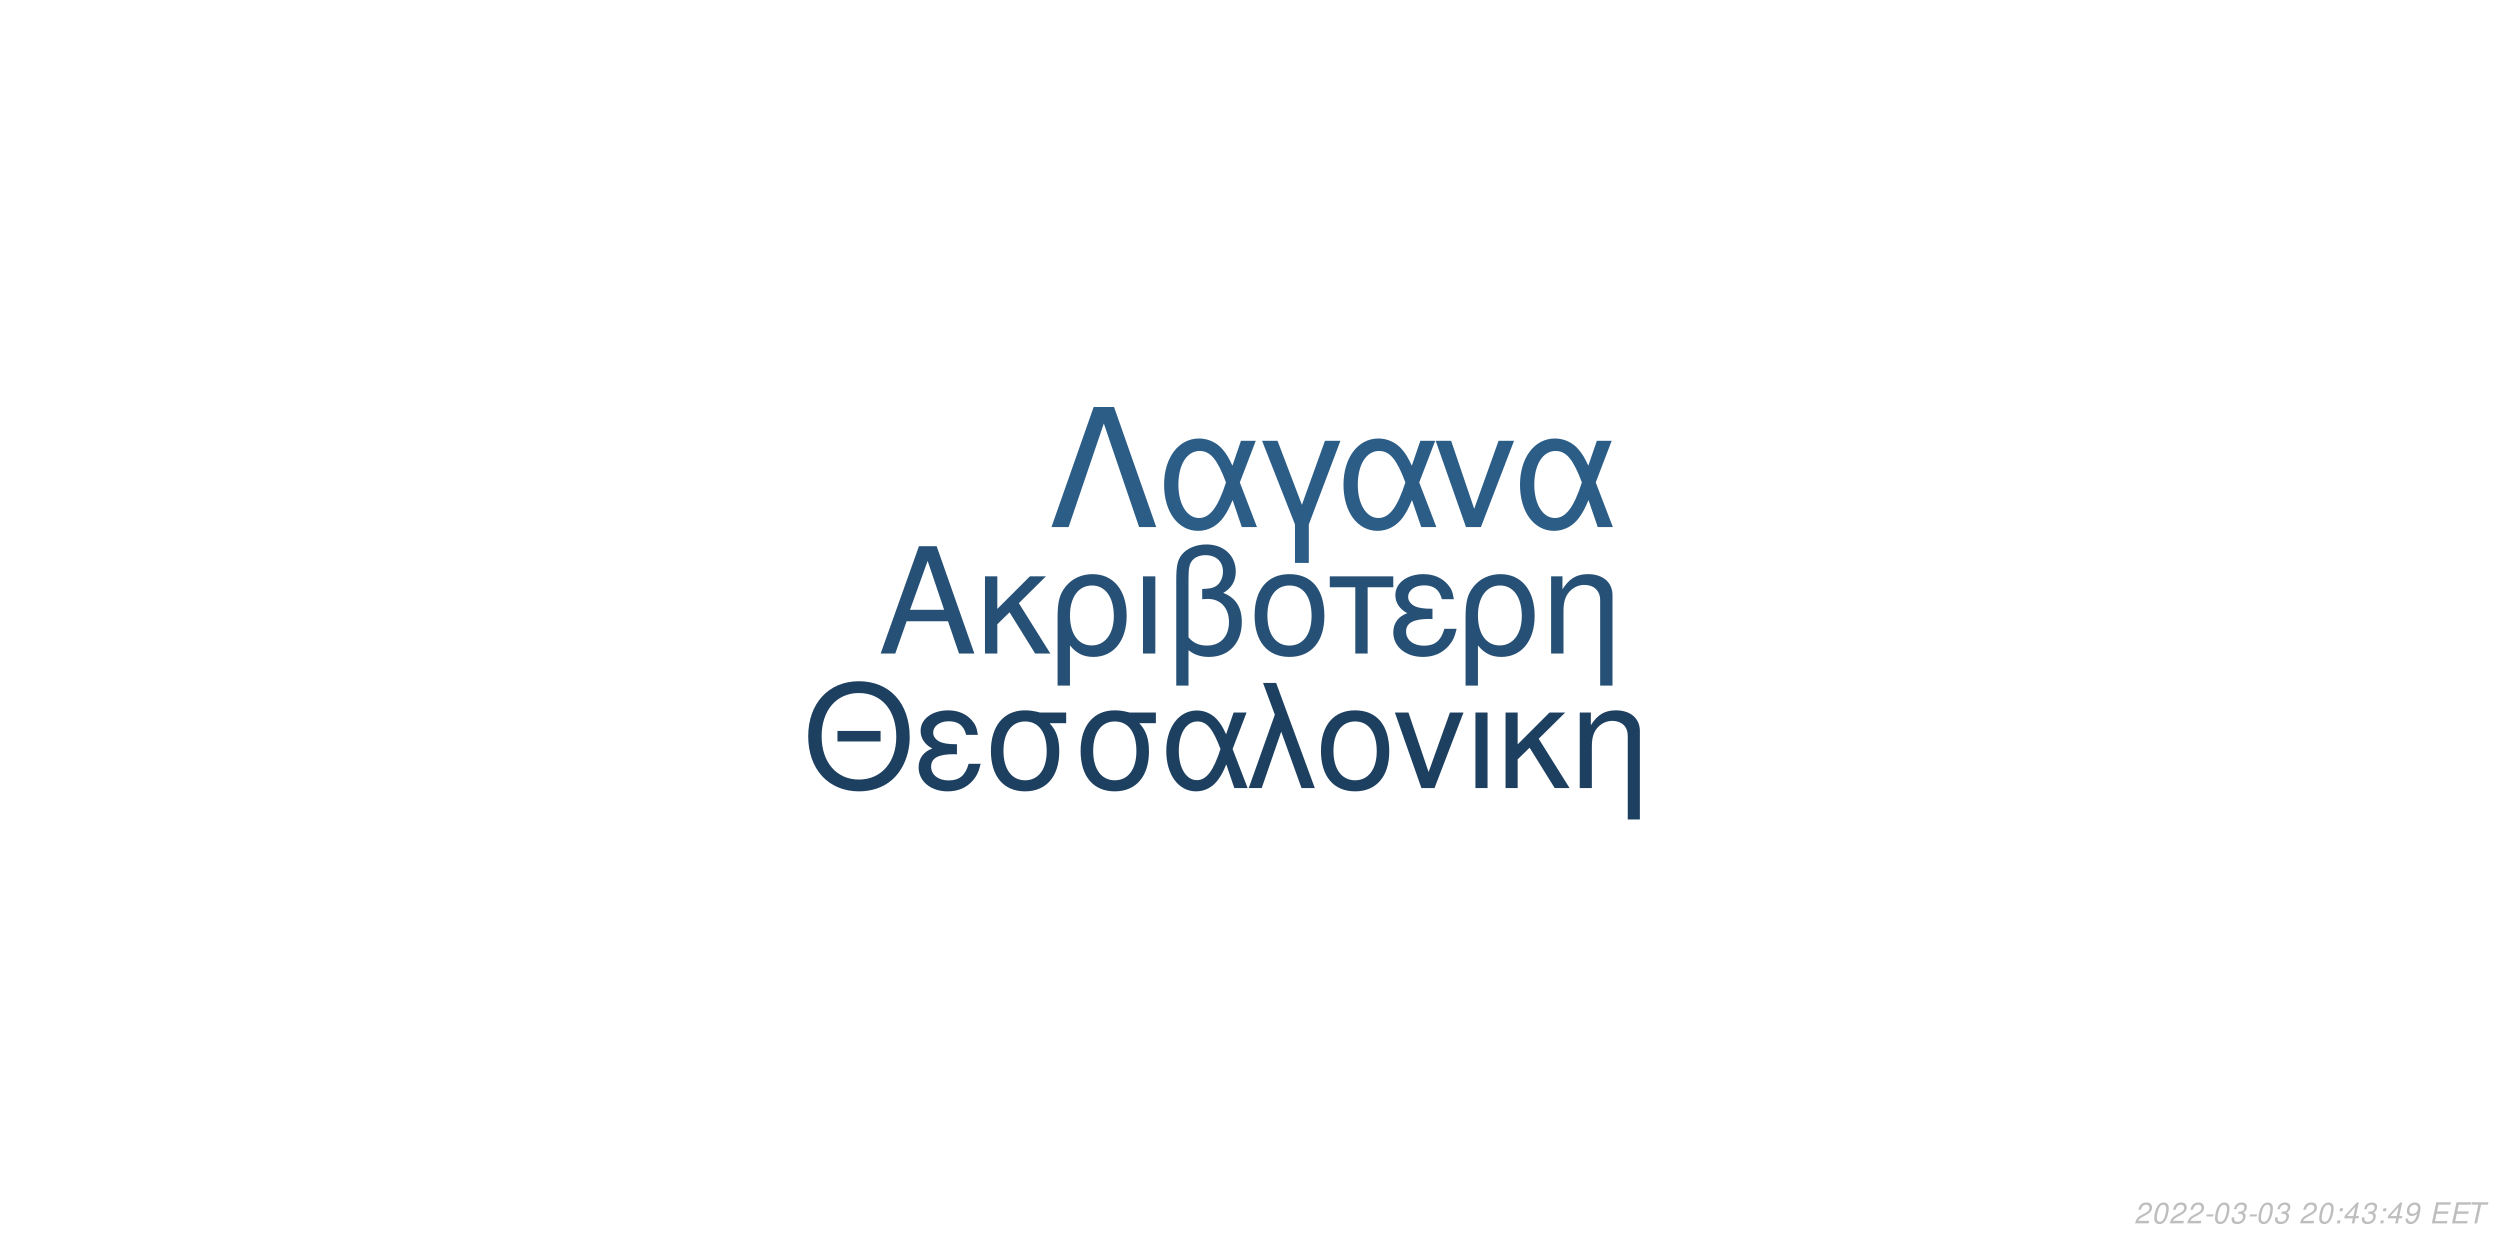
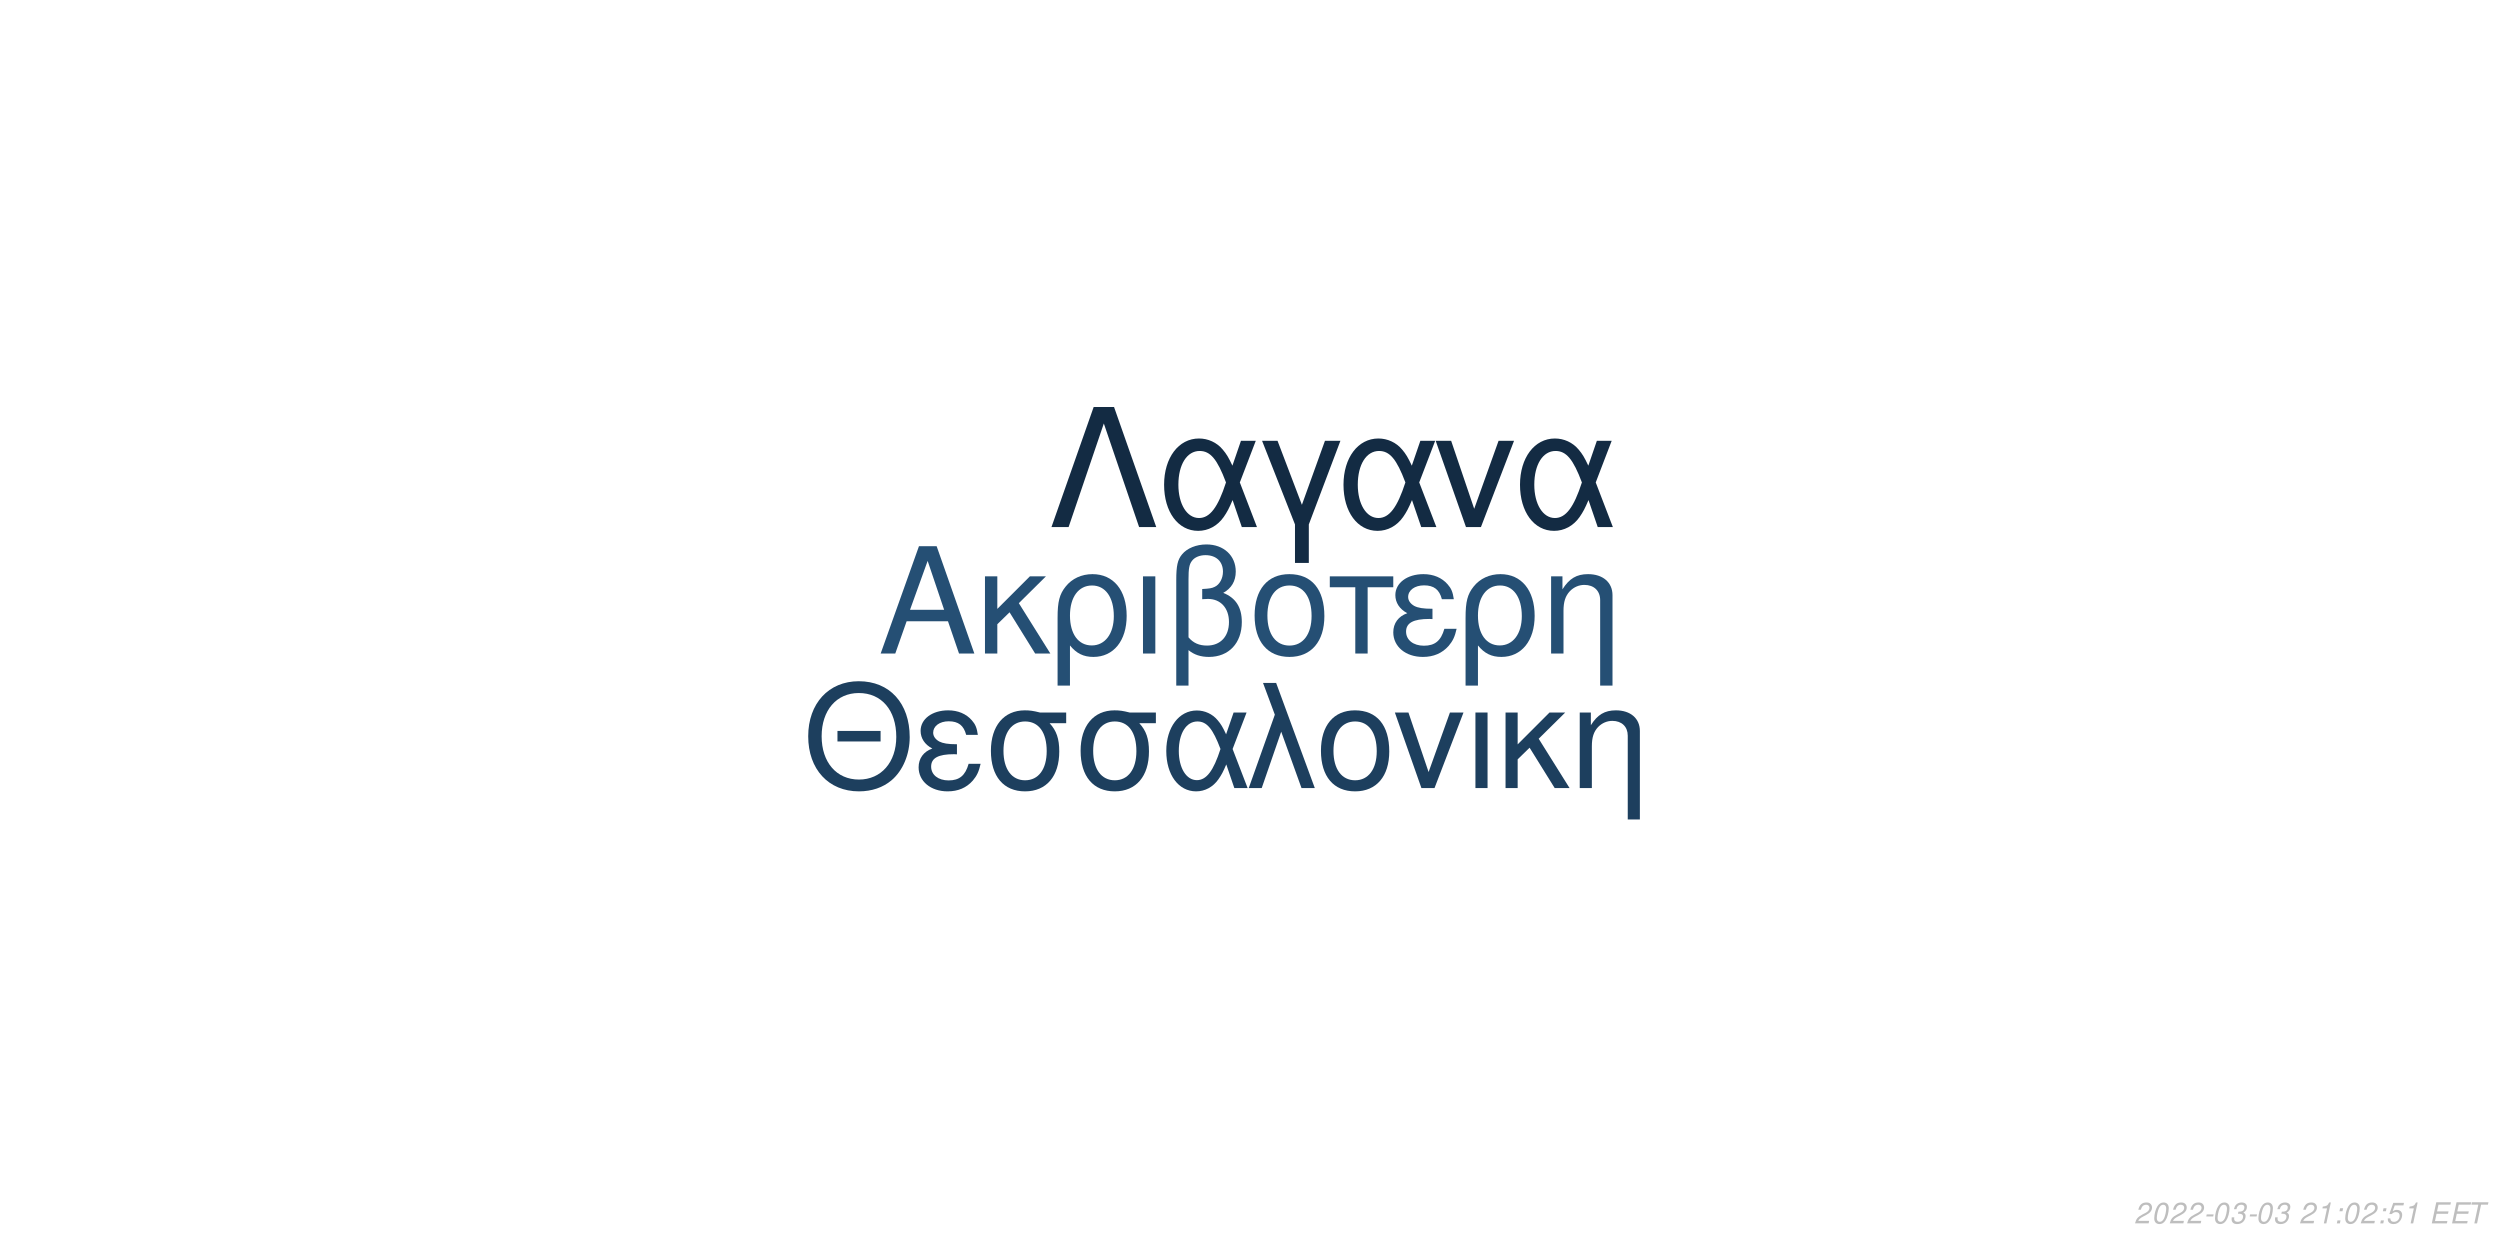
<svg xmlns="http://www.w3.org/2000/svg" xmlns:xlink="http://www.w3.org/1999/xlink" width="864pt" height="432pt" viewBox="0 0 864 432" version="1.1">
  <defs>
    <g>
      <symbol overflow="visible" id="glyph0-0">
        <path style="stroke:none;" d="" />
      </symbol>
      <symbol overflow="visible" id="glyph0-1">
        <path style="stroke:none;" d="M 24.125 -11.141 L 27.938 0 L 33.234 0 L 20.203 -37.094 L 14.094 -37.094 L 0.859 0 L 5.906 0 L 9.828 -11.141 Z M 22.797 -15.109 L 11 -15.109 L 17.094 -32.016 Z M 22.797 -15.109 " />
      </symbol>
      <symbol overflow="visible" id="glyph0-2">
        <path style="stroke:none;" d="M 7.172 -15.422 L 7.172 -26.672 L 2.906 -26.672 L 2.906 0 L 7.172 0 L 7.172 -10.125 L 11.406 -14.25 L 20.25 0 L 25.5 0 L 14.609 -17.406 L 23.969 -26.672 L 18.422 -26.672 Z M 7.172 -15.422 " />
      </symbol>
      <symbol overflow="visible" id="glyph0-3">
        <path style="stroke:none;" d="M 3 11.094 L 7.281 11.094 L 7.281 -2.797 C 9.516 -0.047 11.953 1.172 15.375 1.172 C 22.344 1.172 26.875 -4.422 26.875 -13.031 C 26.875 -21.891 22.297 -27.438 15.062 -27.438 C 11.297 -27.438 7.984 -25.906 5.797 -23.156 C 3.672 -20.516 3 -17.969 3 -12.359 Z M 14.906 -23.516 C 19.547 -23.516 22.438 -19.438 22.438 -12.922 C 22.438 -6.812 19.391 -2.797 14.812 -2.797 C 10.172 -2.797 7.281 -6.766 7.281 -13.125 C 7.281 -19.484 10.234 -23.516 14.906 -23.516 Z M 14.906 -23.516 " />
      </symbol>
      <symbol overflow="visible" id="glyph0-4">
        <path style="stroke:none;" d="M 3.516 0 L 7.781 0 L 7.781 -26.672 L 3.516 -26.672 Z M 3.516 0 " />
      </symbol>
      <symbol overflow="visible" id="glyph0-5">
        <path style="stroke:none;" d="M 4.016 11.094 L 8.25 11.094 L 8.25 -1.172 C 10.172 0.406 12.422 1.172 15.312 1.172 C 22.188 1.172 26.672 -3.609 26.672 -10.891 C 26.672 -15.984 24.578 -19.234 20.25 -20.969 C 23.109 -22.547 24.578 -25.031 24.578 -28.344 C 24.578 -33.844 20.406 -37.703 14.453 -37.703 C 10.938 -37.703 7.734 -36.391 6 -34.25 C 4.484 -32.422 4.016 -30.328 4.016 -25.391 Z M 8.25 -25.656 C 8.25 -29.359 8.5 -30.844 9.469 -32.062 C 10.375 -33.281 12.156 -34 14.094 -34 C 17.812 -34 20.156 -31.812 20.156 -28.297 C 20.156 -25.953 18.984 -23.812 17.297 -23.047 C 16.281 -22.547 15.469 -22.438 12.984 -22.297 L 12.984 -18.781 C 13.734 -18.828 14.344 -18.875 14.969 -18.875 C 19.344 -18.875 22.234 -15.719 22.234 -10.891 C 22.234 -5.906 19.281 -2.75 14.656 -2.75 C 11.953 -2.75 9.922 -3.609 8.25 -5.594 Z M 8.25 -25.656 " />
      </symbol>
      <symbol overflow="visible" id="glyph0-6">
        <path style="stroke:none;" d="M 14.094 -27.438 C 6.562 -27.438 2.094 -22.094 2.094 -13.125 C 2.094 -4.125 6.562 1.172 14.141 1.172 C 21.672 1.172 26.203 -4.172 26.203 -12.922 C 26.203 -22.188 21.828 -27.438 14.094 -27.438 Z M 14.141 -23.516 C 18.938 -23.516 21.781 -19.594 21.781 -12.984 C 21.781 -6.672 18.828 -2.75 14.141 -2.75 C 9.422 -2.75 6.516 -6.672 6.516 -13.125 C 6.516 -19.594 9.422 -23.516 14.141 -23.516 Z M 14.141 -23.516 " />
      </symbol>
      <symbol overflow="visible" id="glyph0-7">
        <path style="stroke:none;" d="M 7.891 0 L 12.156 0 L 12.156 -22.906 L 21.016 -22.906 L 21.016 -26.672 L -0.922 -26.672 L -0.922 -22.906 L 7.891 -22.906 Z M 7.891 0 " />
      </symbol>
      <symbol overflow="visible" id="glyph0-8">
        <path style="stroke:none;" d="M 14.562 -15.469 C 11.344 -15.469 9.562 -15.781 8.297 -16.438 C 6.922 -17.203 6.156 -18.328 6.156 -19.547 C 6.156 -21.891 8.453 -23.562 11.656 -23.562 C 15.062 -23.562 16.953 -22.094 17.812 -18.781 L 21.938 -18.781 C 21.578 -21.266 21.062 -22.5 19.797 -23.922 C 17.812 -26.203 14.906 -27.438 11.453 -27.438 C 5.797 -27.438 1.734 -24.375 1.734 -20.203 C 1.734 -17.609 3.156 -15.375 5.859 -13.938 C 2.797 -12.875 1.016 -10.484 1.016 -7.328 C 1.016 -2.391 5.297 1.172 11.25 1.172 C 14.969 1.172 17.906 -0.109 20.156 -2.641 C 21.578 -4.328 22.297 -5.797 22.906 -8.547 L 18.672 -8.547 C 17.5 -4.422 15.422 -2.703 11.609 -2.703 C 7.938 -2.703 5.438 -4.688 5.438 -7.578 C 5.438 -10.578 7.938 -11.953 13.484 -11.953 C 13.641 -11.953 14.094 -11.953 14.562 -11.906 Z M 14.562 -15.469 " />
      </symbol>
      <symbol overflow="visible" id="glyph0-9">
        <path style="stroke:none;" d="M 3.562 -26.672 L 3.562 0 L 7.844 0 L 7.844 -14.703 C 7.844 -17.906 8.5 -19.891 10.031 -21.531 C 11.406 -22.953 13.188 -23.719 15.062 -23.719 C 18.375 -23.719 20.516 -21.672 20.516 -18.469 L 20.516 11.094 L 24.781 11.094 L 24.781 -20.156 C 24.781 -24.578 21.469 -27.438 16.328 -27.438 C 12.359 -27.438 9.828 -25.906 7.484 -22.188 L 7.484 -26.672 Z M 3.562 -26.672 " />
      </symbol>
      <symbol overflow="visible" id="glyph1-0">
        <path style="stroke:none;" d="" />
      </symbol>
      <symbol overflow="visible" id="glyph1-1">
        <path style="stroke:none;" d="M 26.859 -19.734 L 11.953 -19.734 L 11.953 -16.094 L 26.859 -16.094 Z M 19.328 -36.922 C 8.922 -36.922 1.844 -29.25 1.844 -17.891 C 1.844 -6.484 8.875 1.141 19.391 1.141 C 23.812 1.141 27.703 -0.203 30.641 -2.688 C 34.578 -6.031 36.922 -11.656 36.922 -17.594 C 36.922 -29.297 30 -36.922 19.328 -36.922 Z M 19.328 -32.844 C 27.203 -32.844 32.281 -26.906 32.281 -17.688 C 32.281 -8.922 27.062 -2.938 19.391 -2.938 C 11.609 -2.938 6.484 -8.922 6.484 -17.891 C 6.484 -26.859 11.609 -32.844 19.328 -32.844 Z M 19.328 -32.844 " />
      </symbol>
      <symbol overflow="visible" id="glyph1-2">
        <path style="stroke:none;" d="M 14.25 -15.141 C 11.109 -15.141 9.375 -15.453 8.125 -16.094 C 6.781 -16.844 6.031 -17.938 6.031 -19.141 C 6.031 -21.422 8.266 -23.078 11.406 -23.078 C 14.75 -23.078 16.594 -21.625 17.438 -18.391 L 21.469 -18.391 C 21.125 -20.828 20.625 -22.031 19.391 -23.422 C 17.438 -25.656 14.594 -26.859 11.219 -26.859 C 5.688 -26.859 1.688 -23.875 1.688 -19.781 C 1.688 -17.234 3.094 -15.047 5.734 -13.656 C 2.734 -12.609 1 -10.266 1 -7.172 C 1 -2.344 5.188 1.141 11.016 1.141 C 14.656 1.141 17.547 -0.094 19.734 -2.594 C 21.125 -4.234 21.828 -5.688 22.422 -8.375 L 18.281 -8.375 C 17.141 -4.328 15.094 -2.641 11.359 -2.641 C 7.766 -2.641 5.328 -4.578 5.328 -7.422 C 5.328 -10.359 7.766 -11.703 13.203 -11.703 C 13.359 -11.703 13.797 -11.703 14.25 -11.656 Z M 14.25 -15.141 " />
      </symbol>
      <symbol overflow="visible" id="glyph1-3">
        <path style="stroke:none;" d="M 29 -26.109 L 19.938 -26.109 C 17.594 -26.703 16.438 -26.859 14.703 -26.859 C 7.469 -26.859 2.984 -21.469 2.984 -12.859 C 2.984 -4.031 7.375 1.141 14.797 1.141 C 22.172 1.141 26.609 -4.078 26.609 -12.656 C 26.609 -17.047 25.656 -19.828 23.266 -22.422 L 29 -22.422 Z M 14.797 -23.016 C 19.531 -23.016 22.266 -19.234 22.266 -12.75 C 22.266 -6.531 19.438 -2.688 14.797 -2.688 C 10.172 -2.688 7.328 -6.531 7.328 -12.859 C 7.328 -19.188 10.172 -23.016 14.797 -23.016 Z M 14.797 -23.016 " />
      </symbol>
      <symbol overflow="visible" id="glyph1-4">
        <path style="stroke:none;" d="M 29.344 -26.109 L 24.859 -26.109 L 22.266 -18.578 C 21.125 -21.031 20.484 -22.125 19.328 -23.469 C 17.547 -25.609 14.906 -26.812 12.156 -26.812 C 5.984 -26.812 1.594 -20.984 1.594 -12.812 C 1.594 -4.578 5.828 1.141 11.906 1.141 C 14.953 1.141 17.734 -0.344 19.625 -3.047 C 20.672 -4.531 21.281 -5.688 22.328 -8.172 L 25.109 0 L 29.703 0 L 24.516 -13.5 Z M 20.328 -13.5 C 17.891 -5.922 15.453 -2.734 12.156 -2.734 C 8.516 -2.734 5.922 -6.922 5.922 -12.812 C 5.922 -18.938 8.516 -23.016 12.359 -23.016 C 15.594 -23.016 17.688 -20.531 20.328 -13.5 Z M 20.328 -13.5 " />
      </symbol>
      <symbol overflow="visible" id="glyph1-5">
        <path style="stroke:none;" d="M 1.094 0 L 5.578 0 L 12.312 -19.484 L 19.328 0 L 23.922 0 L 10.562 -36.328 L 6.031 -36.328 L 10.109 -25.359 Z M 1.094 0 " />
      </symbol>
      <symbol overflow="visible" id="glyph1-6">
        <path style="stroke:none;" d="M 13.797 -26.859 C 6.422 -26.859 2.047 -21.625 2.047 -12.859 C 2.047 -4.031 6.422 1.141 13.859 1.141 C 21.234 1.141 25.656 -4.078 25.656 -12.656 C 25.656 -21.719 21.375 -26.859 13.797 -26.859 Z M 13.859 -23.016 C 18.531 -23.016 21.328 -19.188 21.328 -12.703 C 21.328 -6.531 18.438 -2.688 13.859 -2.688 C 9.219 -2.688 6.375 -6.531 6.375 -12.859 C 6.375 -19.188 9.219 -23.016 13.859 -23.016 Z M 13.859 -23.016 " />
      </symbol>
      <symbol overflow="visible" id="glyph1-7">
        <path style="stroke:none;" d="M 14.297 0 L 24.312 -26.109 L 19.625 -26.109 L 12.25 -5.531 L 5.281 -26.109 L 0.594 -26.109 L 9.766 0 Z M 14.297 0 " />
      </symbol>
      <symbol overflow="visible" id="glyph1-8">
        <path style="stroke:none;" d="M 3.438 0 L 7.625 0 L 7.625 -26.109 L 3.438 -26.109 Z M 3.438 0 " />
      </symbol>
      <symbol overflow="visible" id="glyph1-9">
        <path style="stroke:none;" d="M 7.031 -15.094 L 7.031 -26.109 L 2.844 -26.109 L 2.844 0 L 7.031 0 L 7.031 -9.922 L 11.156 -13.953 L 19.828 0 L 24.969 0 L 14.297 -17.047 L 23.469 -26.109 L 18.031 -26.109 Z M 7.031 -15.094 " />
      </symbol>
      <symbol overflow="visible" id="glyph1-10">
        <path style="stroke:none;" d="M 3.484 -26.109 L 3.484 0 L 7.672 0 L 7.672 -14.406 C 7.672 -17.547 8.328 -19.484 9.812 -21.078 C 11.156 -22.469 12.906 -23.219 14.75 -23.219 C 17.984 -23.219 20.078 -21.234 20.078 -18.094 L 20.078 10.859 L 24.266 10.859 L 24.266 -19.734 C 24.266 -24.062 21.031 -26.859 16 -26.859 C 12.109 -26.859 9.609 -25.359 7.328 -21.719 L 7.328 -26.109 Z M 3.484 -26.109 " />
      </symbol>
      <symbol overflow="visible" id="glyph2-0">
        <path style="stroke:none;" d="" />
      </symbol>
      <symbol overflow="visible" id="glyph2-1">
        <path style="stroke:none;" d="M 22.531 -41.484 L 15.484 -41.484 L 0.906 0 L 6.828 0 L 19 -35.797 L 31.188 0 L 37.109 0 Z M 22.531 -41.484 " />
      </symbol>
      <symbol overflow="visible" id="glyph2-2">
        <path style="stroke:none;" d="M 33.516 -29.812 L 28.391 -29.812 L 25.438 -21.219 C 24.125 -24.016 23.391 -25.266 22.078 -26.797 C 20.031 -29.25 17.016 -30.609 13.891 -30.609 C 6.828 -30.609 1.828 -23.953 1.828 -14.625 C 1.828 -5.234 6.656 1.312 13.594 1.312 C 17.078 1.312 20.266 -0.391 22.422 -3.469 C 23.609 -5.172 24.297 -6.484 25.5 -9.328 L 28.688 0 L 33.922 0 L 28 -15.422 Z M 23.219 -15.422 C 20.422 -6.766 17.641 -3.125 13.891 -3.125 C 9.734 -3.125 6.766 -7.906 6.766 -14.625 C 6.766 -21.625 9.734 -26.297 14.109 -26.297 C 17.812 -26.297 20.203 -23.453 23.219 -15.422 Z M 23.219 -15.422 " />
      </symbol>
      <symbol overflow="visible" id="glyph2-3">
        <path style="stroke:none;" d="M 12.062 12.406 L 16.844 12.406 L 16.844 -0.906 L 27.766 -29.812 L 22.422 -29.812 L 14.453 -7.688 L 6.031 -29.812 L 0.688 -29.812 L 12.062 -0.906 Z M 12.062 12.406 " />
      </symbol>
      <symbol overflow="visible" id="glyph2-4">
        <path style="stroke:none;" d="M 16.328 0 L 27.766 -29.812 L 22.422 -29.812 L 14 -6.312 L 6.031 -29.812 L 0.688 -29.812 L 11.156 0 Z M 16.328 0 " />
      </symbol>
      <symbol overflow="visible" id="glyph3-0">
        <path style="stroke:none;" d="" />
      </symbol>
      <symbol overflow="visible" id="glyph3-1">
        <path style="stroke:none;" d="M 5.234 -0.875 L 1.469 -0.875 C 1.641 -1.375 2.203 -1.891 3.109 -2.344 L 4.234 -2.938 C 5.562 -3.625 6.219 -4.469 6.219 -5.484 C 6.219 -5.938 6.062 -6.359 5.797 -6.656 C 5.469 -7.047 4.984 -7.234 4.312 -7.234 C 2.766 -7.234 1.891 -6.453 1.484 -4.734 L 2.375 -4.734 C 2.484 -5.188 2.609 -5.484 2.797 -5.75 C 3.094 -6.203 3.609 -6.453 4.188 -6.453 C 4.891 -6.453 5.344 -6.031 5.344 -5.375 C 5.344 -4.703 4.859 -4.094 4.016 -3.656 L 2.984 -3.125 C 1.234 -2.188 0.797 -1.656 0.344 -0.016 L 5.047 -0.016 Z M 5.234 -0.875 " />
      </symbol>
      <symbol overflow="visible" id="glyph3-2">
        <path style="stroke:none;" d="M 4.203 -7.234 C 3.375 -7.234 2.688 -6.812 2.125 -5.984 C 1.484 -5.047 0.984 -3.188 0.984 -1.734 C 0.984 -1.109 1.172 -0.562 1.484 -0.266 C 1.797 0.047 2.281 0.234 2.766 0.234 C 3.625 0.234 4.281 -0.156 4.859 -1.016 C 5.516 -1.953 6 -3.797 6 -5.266 C 6 -6.5 5.328 -7.234 4.203 -7.234 Z M 4.094 -6.453 C 4.734 -6.453 5.125 -5.984 5.125 -5.156 C 5.125 -4.203 4.781 -2.625 4.406 -1.812 C 3.984 -0.938 3.516 -0.547 2.875 -0.547 C 2.25 -0.547 1.875 -1.031 1.875 -1.828 C 1.875 -2.797 2.203 -4.344 2.594 -5.203 C 2.984 -6.047 3.453 -6.453 4.094 -6.453 Z M 4.094 -6.453 " />
      </symbol>
      <symbol overflow="visible" id="glyph3-3">
        <path style="stroke:none;" d="M 3.516 -3.125 L 1.125 -3.125 L 0.969 -2.406 L 3.359 -2.406 Z M 3.516 -3.125 " />
      </symbol>
      <symbol overflow="visible" id="glyph3-4">
        <path style="stroke:none;" d="M 2.922 -3.312 C 3.125 -3.344 3.234 -3.344 3.375 -3.344 C 4.203 -3.344 4.688 -3 4.688 -2.406 C 4.688 -1.312 3.906 -0.547 2.781 -0.547 C 2.047 -0.547 1.594 -0.938 1.594 -1.562 C 1.594 -1.719 1.609 -1.844 1.656 -2.094 L 0.766 -2.094 C 0.734 -1.797 0.719 -1.641 0.719 -1.469 C 0.719 -0.375 1.406 0.234 2.641 0.234 C 3.547 0.234 4.297 -0.078 4.812 -0.656 C 5.266 -1.156 5.562 -1.875 5.562 -2.547 C 5.562 -3.125 5.344 -3.453 4.797 -3.734 C 5.641 -4.234 6.016 -4.844 6.016 -5.734 C 6.016 -6.656 5.312 -7.234 4.203 -7.234 C 3.375 -7.234 2.672 -6.938 2.188 -6.375 C 1.891 -6.031 1.703 -5.641 1.516 -4.906 L 2.391 -4.906 C 2.5 -5.359 2.594 -5.594 2.734 -5.812 C 3.047 -6.234 3.516 -6.453 4.078 -6.453 C 4.734 -6.453 5.141 -6.125 5.141 -5.578 C 5.141 -5.188 5.016 -4.797 4.797 -4.547 C 4.516 -4.234 4 -4.062 3.266 -4.062 L 3.078 -4.062 Z M 2.922 -3.312 " />
      </symbol>
      <symbol overflow="visible" id="glyph3-5">
        <path style="stroke:none;" d="" />
      </symbol>
      <symbol overflow="visible" id="glyph3-6">
+         <path style="stroke:none;" d="M 3.703 -5.188 L 2.594 0 L 3.469 0 L 5.016 -7.234 L 4.438 -7.234 C 3.906 -6.156 3.688 -6.016 2.234 -5.812 L 2.109 -5.188 Z M 3.703 -5.188 " />
+       </symbol>
+       <symbol overflow="visible" id="glyph3-7">
        <path style="stroke:none;" d="M 2.359 -1.031 L 1.312 -1.031 L 1.094 0 L 2.141 0 Z M 3.266 -5.234 L 2.219 -5.234 L 2 -4.203 L 3.047 -4.203 Z M 3.266 -5.234 " />
      </symbol>
-       <symbol overflow="visible" id="glyph3-7">
-         <path style="stroke:none;" d="M 3.625 -1.75 L 3.266 0 L 4.141 0 L 4.516 -1.75 L 5.562 -1.75 L 5.734 -2.531 L 4.688 -2.531 L 5.688 -7.234 L 5.016 -7.234 L 0.844 -2.672 L 0.641 -1.75 Z M 3.797 -2.531 L 1.594 -2.531 L 4.469 -5.703 Z M 3.797 -2.531 " />
-       </symbol>
      <symbol overflow="visible" id="glyph3-8">
-         <path style="stroke:none;" d="M 0.844 -1.656 C 0.844 -1.547 0.844 -1.438 0.844 -1.375 C 0.844 -0.406 1.531 0.234 2.578 0.234 C 3.203 0.234 3.766 0.016 4.297 -0.438 C 4.938 -1 5.312 -1.656 5.594 -2.719 C 5.844 -3.672 6.016 -4.766 6.016 -5.375 C 6.016 -5.844 5.844 -6.328 5.547 -6.656 C 5.203 -7.031 4.703 -7.234 4.062 -7.234 C 2.516 -7.234 1.297 -5.938 1.297 -4.266 C 1.297 -3.203 1.984 -2.547 3.047 -2.547 C 3.484 -2.547 3.953 -2.672 4.281 -2.891 C 4.406 -2.984 4.547 -3.078 4.828 -3.344 C 4.438 -1.484 3.703 -0.547 2.703 -0.547 C 2.109 -0.547 1.719 -0.938 1.719 -1.547 L 1.719 -1.656 Z M 3.953 -6.453 C 4.625 -6.453 5.141 -5.953 5.141 -5.281 C 5.141 -4.188 4.312 -3.312 3.297 -3.312 C 2.594 -3.312 2.172 -3.734 2.172 -4.453 C 2.172 -5.562 2.984 -6.453 3.953 -6.453 Z M 3.953 -6.453 " />
+         <path style="stroke:none;" d="M 6.297 -7.094 L 2.594 -7.094 L 1.234 -3.234 L 2.047 -3.234 C 2.656 -3.766 2.938 -3.906 3.531 -3.906 C 4.328 -3.906 4.797 -3.453 4.797 -2.688 C 4.797 -1.438 3.969 -0.547 2.828 -0.547 C 2.031 -0.547 1.609 -0.938 1.578 -1.734 L 0.703 -1.734 L 0.703 -1.516 C 0.703 -0.938 0.844 -0.547 1.188 -0.266 C 1.562 0.062 2.078 0.234 2.703 0.234 C 3.656 0.234 4.391 -0.156 4.984 -0.922 C 5.422 -1.5 5.672 -2.234 5.672 -2.953 C 5.672 -4 4.938 -4.672 3.812 -4.672 C 3.328 -4.672 2.906 -4.547 2.406 -4.234 L 3.109 -6.219 L 6.109 -6.219 Z M 6.297 -7.094 " />
      </symbol>
      <symbol overflow="visible" id="glyph3-9">
        <path style="stroke:none;" d="M 2.547 -3.312 L 6.5 -3.312 L 6.688 -4.141 L 2.719 -4.141 L 3.219 -6.469 L 7.344 -6.469 L 7.516 -7.297 L 2.453 -7.297 L 0.906 0 L 6.125 0 L 6.297 -0.812 L 2.016 -0.812 Z M 2.547 -3.312 " />
      </symbol>
      <symbol overflow="visible" id="glyph3-10">
        <path style="stroke:none;" d="M 4.938 -6.469 L 7.312 -6.469 L 7.484 -7.297 L 1.75 -7.297 L 1.578 -6.469 L 3.984 -6.469 L 2.609 0 L 3.547 0 Z M 4.938 -6.469 " />
      </symbol>
    </g>
  </defs>
  <g id="surface1">
    <rect x="0" y="0" width="864" height="432" style="fill:rgb(100%,100%,100%);fill-opacity:1;stroke:none;" />
-     <g style="fill:rgb(14.902%,31.373%,45.882%);fill-opacity:1;">
+     <g style="fill:rgb(14.51%,30.98%,45.49%);fill-opacity:1;">
      <use xlink:href="#glyph0-1" x="303.5" y="225.861" />
      <use xlink:href="#glyph0-2" x="337.5" y="225.861" />
      <use xlink:href="#glyph0-3" x="362.5" y="225.861" />
      <use xlink:href="#glyph0-4" x="391.5" y="225.861" />
      <use xlink:href="#glyph0-5" x="402.5" y="225.861" />
      <use xlink:href="#glyph0-6" x="431.5" y="225.861" />
      <use xlink:href="#glyph0-7" x="460.5" y="225.861" />
      <use xlink:href="#glyph0-8" x="480.5" y="225.861" />
      <use xlink:href="#glyph0-3" x="503.5" y="225.861" />
      <use xlink:href="#glyph0-9" x="532.5" y="225.861" />
    </g>
-     <g style="fill:rgb(11.765%,25.098%,37.647%);fill-opacity:1;">
+     <g style="fill:rgb(11.373%,24.706%,36.863%);fill-opacity:1;">
      <use xlink:href="#glyph1-1" x="277.473" y="272.354" />
      <use xlink:href="#glyph1-2" x="316.473" y="272.354" />
      <use xlink:href="#glyph1-3" x="339.473" y="272.354" />
      <use xlink:href="#glyph1-3" x="370.473" y="272.354" />
      <use xlink:href="#glyph1-4" x="401.473" y="272.354" />
      <use xlink:href="#glyph1-5" x="430.473" y="272.354" />
      <use xlink:href="#glyph1-6" x="454.473" y="272.354" />
      <use xlink:href="#glyph1-7" x="481.473" y="272.354" />
      <use xlink:href="#glyph1-8" x="506.473" y="272.354" />
      <use xlink:href="#glyph1-9" x="517.473" y="272.354" />
      <use xlink:href="#glyph1-10" x="542.473" y="272.354" />
    </g>
-     <g style="fill:rgb(17.255%,36.471%,52.941%);fill-opacity:1;">
+     <g style="fill:rgb(7.451%,16.863%,26.275%);fill-opacity:1;">
      <use xlink:href="#glyph2-1" x="362.484" y="182.152" />
      <use xlink:href="#glyph2-2" x="400.484" y="182.152" />
      <use xlink:href="#glyph2-3" x="435.484" y="182.152" />
      <use xlink:href="#glyph2-2" x="462.484" y="182.152" />
      <use xlink:href="#glyph2-4" x="495.484" y="182.152" />
      <use xlink:href="#glyph2-2" x="523.484" y="182.152" />
    </g>
    <g style="fill:rgb(74.51%,74.51%,74.51%);fill-opacity:1;">
      <use xlink:href="#glyph3-1" x="737.52" y="422.81" />
      <use xlink:href="#glyph3-2" x="743.52" y="422.81" />
      <use xlink:href="#glyph3-1" x="749.52" y="422.81" />
      <use xlink:href="#glyph3-1" x="755.52" y="422.81" />
      <use xlink:href="#glyph3-3" x="761.52" y="422.81" />
      <use xlink:href="#glyph3-2" x="764.52" y="422.81" />
      <use xlink:href="#glyph3-4" x="770.52" y="422.81" />
      <use xlink:href="#glyph3-3" x="776.52" y="422.81" />
      <use xlink:href="#glyph3-2" x="779.52" y="422.81" />
      <use xlink:href="#glyph3-4" x="785.52" y="422.81" />
      <use xlink:href="#glyph3-5" x="791.52" y="422.81" />
      <use xlink:href="#glyph3-1" x="794.52" y="422.81" />
-       <use xlink:href="#glyph3-2" x="800.52" y="422.81" />
-       <use xlink:href="#glyph3-6" x="806.52" y="422.81" />
-       <use xlink:href="#glyph3-7" x="809.52" y="422.81" />
-       <use xlink:href="#glyph3-4" x="815.52" y="422.81" />
-       <use xlink:href="#glyph3-6" x="821.52" y="422.81" />
-       <use xlink:href="#glyph3-7" x="824.52" y="422.81" />
-       <use xlink:href="#glyph3-8" x="830.52" y="422.81" />
+       <use xlink:href="#glyph3-6" x="800.52" y="422.81" />
+       <use xlink:href="#glyph3-7" x="806.52" y="422.81" />
+       <use xlink:href="#glyph3-2" x="809.52" y="422.81" />
+       <use xlink:href="#glyph3-1" x="815.52" y="422.81" />
+       <use xlink:href="#glyph3-7" x="821.52" y="422.81" />
+       <use xlink:href="#glyph3-8" x="824.52" y="422.81" />
+       <use xlink:href="#glyph3-6" x="830.52" y="422.81" />
      <use xlink:href="#glyph3-5" x="836.52" y="422.81" />
      <use xlink:href="#glyph3-9" x="839.52" y="422.81" />
      <use xlink:href="#glyph3-9" x="846.52" y="422.81" />
      <use xlink:href="#glyph3-10" x="852.52" y="422.81" />
    </g>
  </g>
</svg>
